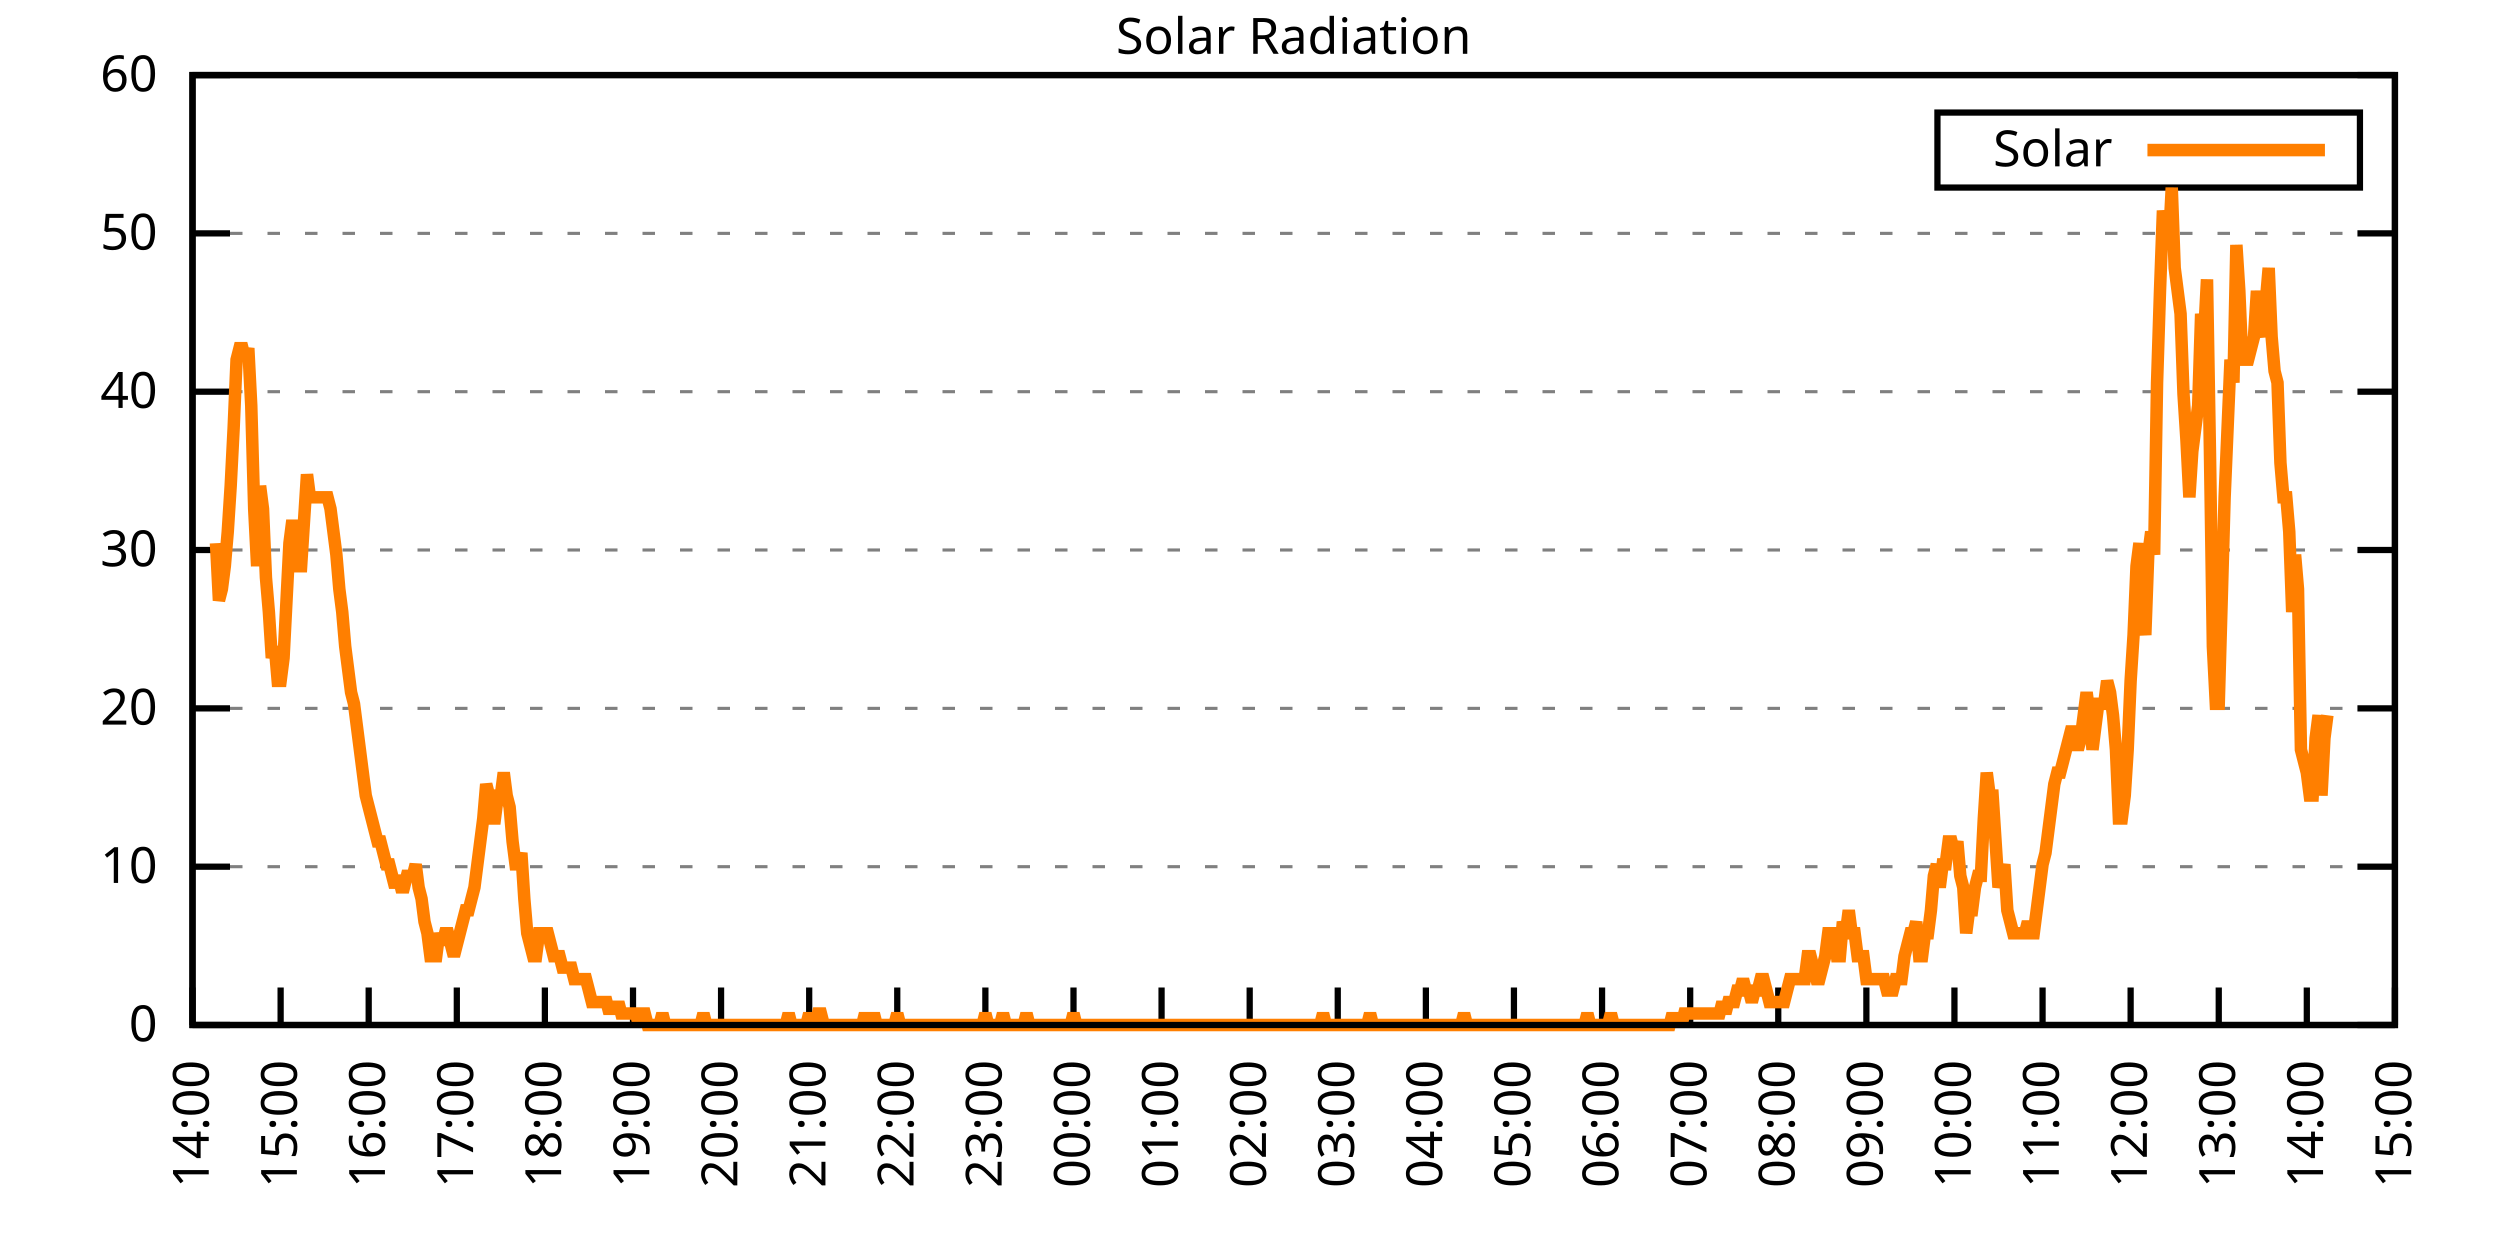
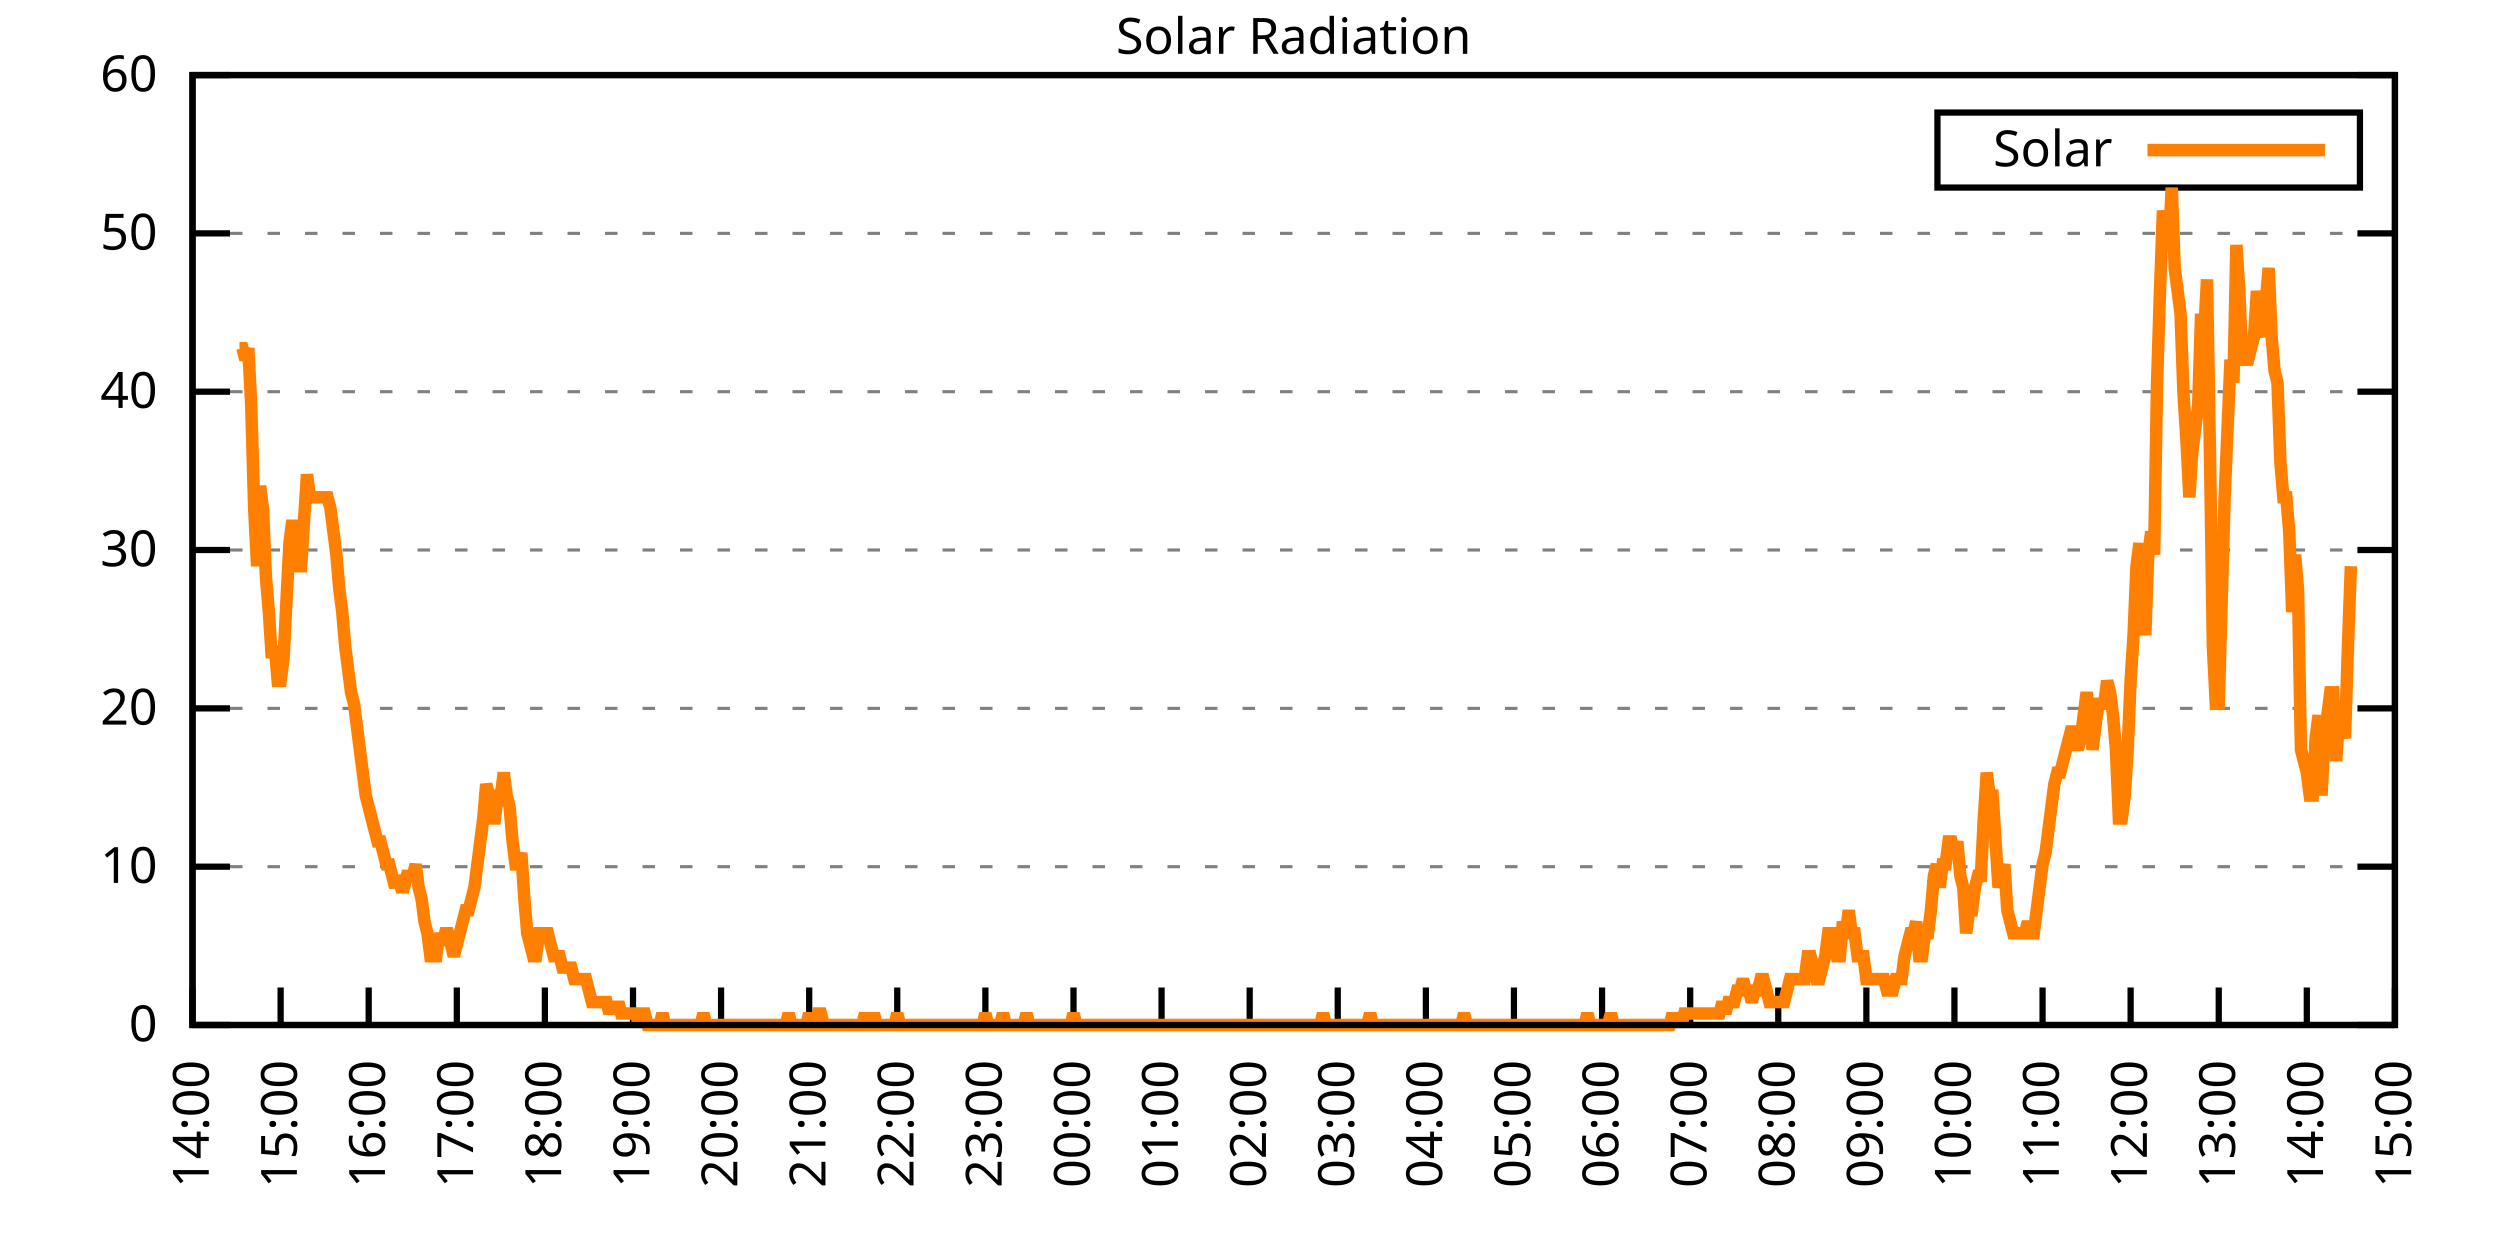
<svg xmlns="http://www.w3.org/2000/svg" xmlns:xlink="http://www.w3.org/1999/xlink" width="400" height="200" viewBox="0 0 400 200">
  <g id="gnuplot_canvas">
    <rect x="0" y="0" width="400" height="200" fill="none" />
    <defs>
      <circle id="gpDot" r="0.5" stroke-width="0.5" stroke="currentColor" />
      <path id="gpPt0" stroke-width="0.333" stroke="currentColor" d="M-1,0 h2 M0,-1 v2" />
      <path id="gpPt1" stroke-width="0.333" stroke="currentColor" d="M-1,-1 L1,1 M1,-1 L-1,1" />
      <path id="gpPt2" stroke-width="0.333" stroke="currentColor" d="M-1,0 L1,0 M0,-1 L0,1 M-1,-1 L1,1 M-1,1 L1,-1" />
      <rect id="gpPt3" stroke-width="0.333" stroke="currentColor" x="-1" y="-1" width="2" height="2" />
      <rect id="gpPt4" stroke-width="0.333" stroke="currentColor" fill="currentColor" x="-1" y="-1" width="2" height="2" />
      <circle id="gpPt5" stroke-width="0.333" stroke="currentColor" cx="0" cy="0" r="1" />
      <use xlink:href="#gpPt5" id="gpPt6" fill="currentColor" stroke="none" />
      <path id="gpPt7" stroke-width="0.333" stroke="currentColor" d="M0,-1.33 L-1.33,0.67 L1.33,0.67 z" />
      <use xlink:href="#gpPt7" id="gpPt8" fill="currentColor" stroke="none" />
      <use xlink:href="#gpPt7" id="gpPt9" stroke="currentColor" transform="rotate(180)" />
      <use xlink:href="#gpPt9" id="gpPt10" fill="currentColor" stroke="none" />
      <use xlink:href="#gpPt3" id="gpPt11" stroke="currentColor" transform="rotate(45)" />
      <use xlink:href="#gpPt11" id="gpPt12" fill="currentColor" stroke="none" />
      <path id="gpPt13" stroke-width="0.333" stroke="currentColor" d="M0,1.330 L1.265,0.411 L0.782,-1.067 L-0.782,-1.076 L-1.265,0.411 z" />
      <use xlink:href="#gpPt13" id="gpPt14" fill="currentColor" stroke="none" />
      <filter id="textbox" filterUnits="objectBoundingBox" x="0" y="0" height="1" width="1">
        <feFlood flood-color="white" flood-opacity="1" result="bgnd" />
        <feComposite in="SourceGraphic" in2="bgnd" operator="atop" />
      </filter>
      <filter id="greybox" filterUnits="objectBoundingBox" x="0" y="0" height="1" width="1">
        <feFlood flood-color="lightgrey" flood-opacity="1" result="grey" />
        <feComposite in="SourceGraphic" in2="grey" operator="atop" />
      </filter>
    </defs>
    <g fill="none" color="white" stroke="currentColor" stroke-width="1.00" stroke-linecap="butt" stroke-linejoin="miter">
</g>
    <g fill="none" color="black" stroke="currentColor" stroke-width="1.00" stroke-linecap="butt" stroke-linejoin="miter">
      <g stroke="none" shape-rendering="crispEdges">
        <polygon fill="rgb(255, 255, 255)" points="30.80,164.00 383.18,164.00 383.18,12.02 30.80,12.02 " />
      </g>
    </g>
    <g fill="none" color="black" stroke="currentColor" stroke-width="1.00" stroke-linecap="butt" stroke-linejoin="miter">
</g>
    <g fill="none" color="black" stroke="black" stroke-width="0.50" stroke-linecap="butt" stroke-linejoin="miter">
</g>
    <g fill="none" color="gray" stroke="currentColor" stroke-width="0.50" stroke-linecap="butt" stroke-linejoin="miter">
      <path stroke="gray" stroke-dasharray="2,4" class="gridline" d="M30.80,164.00 L383.19,164.00  " />
    </g>
    <g fill="none" color="gray" stroke="gray" stroke-width="1.00" stroke-linecap="butt" stroke-linejoin="miter">
</g>
    <g fill="none" color="black" stroke="currentColor" stroke-width="1.00" stroke-linecap="butt" stroke-linejoin="miter">
      <path stroke="black" d="M30.80,164.00 L36.80,164.00 M383.19,164.00 L377.19,164.00  " />
      <g transform="translate(25.20,166.60)" stroke="none" fill="black" font-family="Sans" font-size="8.00" text-anchor="end">
        <text>
          <tspan font-family="Sans"> 0</tspan>
        </text>
      </g>
    </g>
    <g fill="none" color="black" stroke="currentColor" stroke-width="1.00" stroke-linecap="butt" stroke-linejoin="miter">
</g>
    <g fill="none" color="black" stroke="black" stroke-width="0.50" stroke-linecap="butt" stroke-linejoin="miter">
</g>
    <g fill="none" color="gray" stroke="currentColor" stroke-width="0.50" stroke-linecap="butt" stroke-linejoin="miter">
      <path stroke="gray" stroke-dasharray="2,4" class="gridline" d="M30.80,138.67 L383.19,138.67  " />
    </g>
    <g fill="none" color="gray" stroke="gray" stroke-width="1.00" stroke-linecap="butt" stroke-linejoin="miter">
</g>
    <g fill="none" color="black" stroke="currentColor" stroke-width="1.00" stroke-linecap="butt" stroke-linejoin="miter">
      <path stroke="black" d="M30.80,138.67 L36.80,138.67 M383.19,138.67 L377.19,138.67  " />
      <g transform="translate(25.20,141.27)" stroke="none" fill="black" font-family="Sans" font-size="8.00" text-anchor="end">
        <text>
          <tspan font-family="Sans"> 10</tspan>
        </text>
      </g>
    </g>
    <g fill="none" color="black" stroke="currentColor" stroke-width="1.00" stroke-linecap="butt" stroke-linejoin="miter">
</g>
    <g fill="none" color="black" stroke="black" stroke-width="0.50" stroke-linecap="butt" stroke-linejoin="miter">
</g>
    <g fill="none" color="gray" stroke="currentColor" stroke-width="0.50" stroke-linecap="butt" stroke-linejoin="miter">
      <path stroke="gray" stroke-dasharray="2,4" class="gridline" d="M30.80,113.34 L383.19,113.34  " />
    </g>
    <g fill="none" color="gray" stroke="gray" stroke-width="1.00" stroke-linecap="butt" stroke-linejoin="miter">
</g>
    <g fill="none" color="black" stroke="currentColor" stroke-width="1.00" stroke-linecap="butt" stroke-linejoin="miter">
      <path stroke="black" d="M30.80,113.34 L36.80,113.34 M383.19,113.34 L377.19,113.34  " />
      <g transform="translate(25.20,115.94)" stroke="none" fill="black" font-family="Sans" font-size="8.00" text-anchor="end">
        <text>
          <tspan font-family="Sans"> 20</tspan>
        </text>
      </g>
    </g>
    <g fill="none" color="black" stroke="currentColor" stroke-width="1.00" stroke-linecap="butt" stroke-linejoin="miter">
</g>
    <g fill="none" color="black" stroke="black" stroke-width="0.50" stroke-linecap="butt" stroke-linejoin="miter">
</g>
    <g fill="none" color="gray" stroke="currentColor" stroke-width="0.50" stroke-linecap="butt" stroke-linejoin="miter">
      <path stroke="gray" stroke-dasharray="2,4" class="gridline" d="M30.80,88.00 L383.19,88.00  " />
    </g>
    <g fill="none" color="gray" stroke="gray" stroke-width="1.00" stroke-linecap="butt" stroke-linejoin="miter">
</g>
    <g fill="none" color="black" stroke="currentColor" stroke-width="1.00" stroke-linecap="butt" stroke-linejoin="miter">
      <path stroke="black" d="M30.80,88.00 L36.80,88.00 M383.19,88.00 L377.19,88.00  " />
      <g transform="translate(25.20,90.60)" stroke="none" fill="black" font-family="Sans" font-size="8.00" text-anchor="end">
        <text>
          <tspan font-family="Sans"> 30</tspan>
        </text>
      </g>
    </g>
    <g fill="none" color="black" stroke="currentColor" stroke-width="1.00" stroke-linecap="butt" stroke-linejoin="miter">
</g>
    <g fill="none" color="black" stroke="black" stroke-width="0.50" stroke-linecap="butt" stroke-linejoin="miter">
</g>
    <g fill="none" color="gray" stroke="currentColor" stroke-width="0.50" stroke-linecap="butt" stroke-linejoin="miter">
      <path stroke="gray" stroke-dasharray="2,4" class="gridline" d="M30.80,62.67 L383.19,62.67  " />
    </g>
    <g fill="none" color="gray" stroke="gray" stroke-width="1.00" stroke-linecap="butt" stroke-linejoin="miter">
</g>
    <g fill="none" color="black" stroke="currentColor" stroke-width="1.00" stroke-linecap="butt" stroke-linejoin="miter">
      <path stroke="black" d="M30.80,62.67 L36.80,62.67 M383.19,62.67 L377.19,62.67  " />
      <g transform="translate(25.20,65.27)" stroke="none" fill="black" font-family="Sans" font-size="8.00" text-anchor="end">
        <text>
          <tspan font-family="Sans"> 40</tspan>
        </text>
      </g>
    </g>
    <g fill="none" color="black" stroke="currentColor" stroke-width="1.00" stroke-linecap="butt" stroke-linejoin="miter">
</g>
    <g fill="none" color="black" stroke="black" stroke-width="0.50" stroke-linecap="butt" stroke-linejoin="miter">
</g>
    <g fill="none" color="gray" stroke="currentColor" stroke-width="0.50" stroke-linecap="butt" stroke-linejoin="miter">
      <path stroke="gray" stroke-dasharray="2,4" class="gridline" d="M30.80,37.34 L383.19,37.34  " />
    </g>
    <g fill="none" color="gray" stroke="gray" stroke-width="1.00" stroke-linecap="butt" stroke-linejoin="miter">
</g>
    <g fill="none" color="black" stroke="currentColor" stroke-width="1.00" stroke-linecap="butt" stroke-linejoin="miter">
      <path stroke="black" d="M30.80,37.34 L36.80,37.34 M383.19,37.34 L377.19,37.34  " />
      <g transform="translate(25.20,39.94)" stroke="none" fill="black" font-family="Sans" font-size="8.00" text-anchor="end">
        <text>
          <tspan font-family="Sans"> 50</tspan>
        </text>
      </g>
    </g>
    <g fill="none" color="black" stroke="currentColor" stroke-width="1.00" stroke-linecap="butt" stroke-linejoin="miter">
</g>
    <g fill="none" color="black" stroke="black" stroke-width="0.50" stroke-linecap="butt" stroke-linejoin="miter">
</g>
    <g fill="none" color="gray" stroke="currentColor" stroke-width="0.50" stroke-linecap="butt" stroke-linejoin="miter">
      <path stroke="gray" stroke-dasharray="2,4" class="gridline" d="M30.80,12.01 L383.19,12.01  " />
    </g>
    <g fill="none" color="gray" stroke="gray" stroke-width="1.00" stroke-linecap="butt" stroke-linejoin="miter">
</g>
    <g fill="none" color="black" stroke="currentColor" stroke-width="1.00" stroke-linecap="butt" stroke-linejoin="miter">
      <path stroke="black" d="M30.80,12.01 L36.80,12.01 M383.19,12.01 L377.19,12.01  " />
      <g transform="translate(25.20,14.61)" stroke="none" fill="black" font-family="Sans" font-size="8.00" text-anchor="end">
        <text>
          <tspan font-family="Sans"> 60</tspan>
        </text>
      </g>
    </g>
    <g fill="none" color="black" stroke="currentColor" stroke-width="1.00" stroke-linecap="butt" stroke-linejoin="miter">
      <path stroke="black" d="M30.80,164.00 L30.80,158.00  " />
      <g transform="translate(33.40,169.60) rotate(270.00)" stroke="none" fill="black" font-family="Sans" font-size="8.00" text-anchor="end">
        <text>
          <tspan font-family="Sans">14:00</tspan>
        </text>
      </g>
    </g>
    <g fill="none" color="black" stroke="currentColor" stroke-width="1.00" stroke-linecap="butt" stroke-linejoin="miter">
      <path stroke="black" d="M44.90,164.00 L44.90,158.00  " />
      <g transform="translate(47.50,169.60) rotate(270.00)" stroke="none" fill="black" font-family="Sans" font-size="8.00" text-anchor="end">
        <text>
          <tspan font-family="Sans">15:00</tspan>
        </text>
      </g>
    </g>
    <g fill="none" color="black" stroke="currentColor" stroke-width="1.00" stroke-linecap="butt" stroke-linejoin="miter">
      <path stroke="black" d="M58.99,164.00 L58.99,158.00  " />
      <g transform="translate(61.59,169.60) rotate(270.00)" stroke="none" fill="black" font-family="Sans" font-size="8.00" text-anchor="end">
        <text>
          <tspan font-family="Sans">16:00</tspan>
        </text>
      </g>
    </g>
    <g fill="none" color="black" stroke="currentColor" stroke-width="1.00" stroke-linecap="butt" stroke-linejoin="miter">
      <path stroke="black" d="M73.09,164.00 L73.09,158.00  " />
      <g transform="translate(75.69,169.60) rotate(270.00)" stroke="none" fill="black" font-family="Sans" font-size="8.00" text-anchor="end">
        <text>
          <tspan font-family="Sans">17:00</tspan>
        </text>
      </g>
    </g>
    <g fill="none" color="black" stroke="currentColor" stroke-width="1.00" stroke-linecap="butt" stroke-linejoin="miter">
      <path stroke="black" d="M87.18,164.00 L87.18,158.00  " />
      <g transform="translate(89.78,169.60) rotate(270.00)" stroke="none" fill="black" font-family="Sans" font-size="8.00" text-anchor="end">
        <text>
          <tspan font-family="Sans">18:00</tspan>
        </text>
      </g>
    </g>
    <g fill="none" color="black" stroke="currentColor" stroke-width="1.00" stroke-linecap="butt" stroke-linejoin="miter">
      <path stroke="black" d="M101.28,164.00 L101.28,158.00  " />
      <g transform="translate(103.88,169.60) rotate(270.00)" stroke="none" fill="black" font-family="Sans" font-size="8.00" text-anchor="end">
        <text>
          <tspan font-family="Sans">19:00</tspan>
        </text>
      </g>
    </g>
    <g fill="none" color="black" stroke="currentColor" stroke-width="1.00" stroke-linecap="butt" stroke-linejoin="miter">
      <path stroke="black" d="M115.37,164.00 L115.37,158.00  " />
      <g transform="translate(117.97,169.60) rotate(270.00)" stroke="none" fill="black" font-family="Sans" font-size="8.00" text-anchor="end">
        <text>
          <tspan font-family="Sans">20:00</tspan>
        </text>
      </g>
    </g>
    <g fill="none" color="black" stroke="currentColor" stroke-width="1.00" stroke-linecap="butt" stroke-linejoin="miter">
      <path stroke="black" d="M129.47,164.00 L129.47,158.00  " />
      <g transform="translate(132.07,169.60) rotate(270.00)" stroke="none" fill="black" font-family="Sans" font-size="8.00" text-anchor="end">
        <text>
          <tspan font-family="Sans">21:00</tspan>
        </text>
      </g>
    </g>
    <g fill="none" color="black" stroke="currentColor" stroke-width="1.00" stroke-linecap="butt" stroke-linejoin="miter">
      <path stroke="black" d="M143.56,164.00 L143.56,158.00  " />
      <g transform="translate(146.16,169.60) rotate(270.00)" stroke="none" fill="black" font-family="Sans" font-size="8.00" text-anchor="end">
        <text>
          <tspan font-family="Sans">22:00</tspan>
        </text>
      </g>
    </g>
    <g fill="none" color="black" stroke="currentColor" stroke-width="1.00" stroke-linecap="butt" stroke-linejoin="miter">
      <path stroke="black" d="M157.66,164.00 L157.66,158.00  " />
      <g transform="translate(160.26,169.60) rotate(270.00)" stroke="none" fill="black" font-family="Sans" font-size="8.00" text-anchor="end">
        <text>
          <tspan font-family="Sans">23:00</tspan>
        </text>
      </g>
    </g>
    <g fill="none" color="black" stroke="currentColor" stroke-width="1.00" stroke-linecap="butt" stroke-linejoin="miter">
      <path stroke="black" d="M171.76,164.00 L171.76,158.00  " />
      <g transform="translate(174.36,169.60) rotate(270.00)" stroke="none" fill="black" font-family="Sans" font-size="8.00" text-anchor="end">
        <text>
          <tspan font-family="Sans">00:00</tspan>
        </text>
      </g>
    </g>
    <g fill="none" color="black" stroke="currentColor" stroke-width="1.00" stroke-linecap="butt" stroke-linejoin="miter">
      <path stroke="black" d="M185.85,164.00 L185.85,158.00  " />
      <g transform="translate(188.45,169.60) rotate(270.00)" stroke="none" fill="black" font-family="Sans" font-size="8.00" text-anchor="end">
        <text>
          <tspan font-family="Sans">01:00</tspan>
        </text>
      </g>
    </g>
    <g fill="none" color="black" stroke="currentColor" stroke-width="1.00" stroke-linecap="butt" stroke-linejoin="miter">
      <path stroke="black" d="M199.95,164.00 L199.95,158.00  " />
      <g transform="translate(202.55,169.60) rotate(270.00)" stroke="none" fill="black" font-family="Sans" font-size="8.00" text-anchor="end">
        <text>
          <tspan font-family="Sans">02:00</tspan>
        </text>
      </g>
    </g>
    <g fill="none" color="black" stroke="currentColor" stroke-width="1.00" stroke-linecap="butt" stroke-linejoin="miter">
      <path stroke="black" d="M214.04,164.00 L214.04,158.00  " />
      <g transform="translate(216.64,169.60) rotate(270.00)" stroke="none" fill="black" font-family="Sans" font-size="8.00" text-anchor="end">
        <text>
          <tspan font-family="Sans">03:00</tspan>
        </text>
      </g>
    </g>
    <g fill="none" color="black" stroke="currentColor" stroke-width="1.00" stroke-linecap="butt" stroke-linejoin="miter">
      <path stroke="black" d="M228.14,164.00 L228.14,158.00  " />
      <g transform="translate(230.74,169.60) rotate(270.00)" stroke="none" fill="black" font-family="Sans" font-size="8.00" text-anchor="end">
        <text>
          <tspan font-family="Sans">04:00</tspan>
        </text>
      </g>
    </g>
    <g fill="none" color="black" stroke="currentColor" stroke-width="1.00" stroke-linecap="butt" stroke-linejoin="miter">
      <path stroke="black" d="M242.23,164.00 L242.23,158.00  " />
      <g transform="translate(244.83,169.60) rotate(270.00)" stroke="none" fill="black" font-family="Sans" font-size="8.00" text-anchor="end">
        <text>
          <tspan font-family="Sans">05:00</tspan>
        </text>
      </g>
    </g>
    <g fill="none" color="black" stroke="currentColor" stroke-width="1.00" stroke-linecap="butt" stroke-linejoin="miter">
      <path stroke="black" d="M256.33,164.00 L256.33,158.00  " />
      <g transform="translate(258.93,169.60) rotate(270.00)" stroke="none" fill="black" font-family="Sans" font-size="8.00" text-anchor="end">
        <text>
          <tspan font-family="Sans">06:00</tspan>
        </text>
      </g>
    </g>
    <g fill="none" color="black" stroke="currentColor" stroke-width="1.00" stroke-linecap="butt" stroke-linejoin="miter">
      <path stroke="black" d="M270.43,164.00 L270.43,158.00  " />
      <g transform="translate(273.03,169.60) rotate(270.00)" stroke="none" fill="black" font-family="Sans" font-size="8.00" text-anchor="end">
        <text>
          <tspan font-family="Sans">07:00</tspan>
        </text>
      </g>
    </g>
    <g fill="none" color="black" stroke="currentColor" stroke-width="1.00" stroke-linecap="butt" stroke-linejoin="miter">
      <path stroke="black" d="M284.52,164.00 L284.52,158.00  " />
      <g transform="translate(287.12,169.60) rotate(270.00)" stroke="none" fill="black" font-family="Sans" font-size="8.00" text-anchor="end">
        <text>
          <tspan font-family="Sans">08:00</tspan>
        </text>
      </g>
    </g>
    <g fill="none" color="black" stroke="currentColor" stroke-width="1.00" stroke-linecap="butt" stroke-linejoin="miter">
      <path stroke="black" d="M298.62,164.00 L298.62,158.00  " />
      <g transform="translate(301.22,169.60) rotate(270.00)" stroke="none" fill="black" font-family="Sans" font-size="8.00" text-anchor="end">
        <text>
          <tspan font-family="Sans">09:00</tspan>
        </text>
      </g>
    </g>
    <g fill="none" color="black" stroke="currentColor" stroke-width="1.00" stroke-linecap="butt" stroke-linejoin="miter">
      <path stroke="black" d="M312.71,164.00 L312.71,158.00  " />
      <g transform="translate(315.31,169.60) rotate(270.00)" stroke="none" fill="black" font-family="Sans" font-size="8.00" text-anchor="end">
        <text>
          <tspan font-family="Sans">10:00</tspan>
        </text>
      </g>
    </g>
    <g fill="none" color="black" stroke="currentColor" stroke-width="1.00" stroke-linecap="butt" stroke-linejoin="miter">
      <path stroke="black" d="M326.81,164.00 L326.81,158.00  " />
      <g transform="translate(329.41,169.60) rotate(270.00)" stroke="none" fill="black" font-family="Sans" font-size="8.00" text-anchor="end">
        <text>
          <tspan font-family="Sans">11:00</tspan>
        </text>
      </g>
    </g>
    <g fill="none" color="black" stroke="currentColor" stroke-width="1.00" stroke-linecap="butt" stroke-linejoin="miter">
      <path stroke="black" d="M340.90,164.00 L340.90,158.00  " />
      <g transform="translate(343.50,169.60) rotate(270.00)" stroke="none" fill="black" font-family="Sans" font-size="8.00" text-anchor="end">
        <text>
          <tspan font-family="Sans">12:00</tspan>
        </text>
      </g>
    </g>
    <g fill="none" color="black" stroke="currentColor" stroke-width="1.00" stroke-linecap="butt" stroke-linejoin="miter">
      <path stroke="black" d="M355.00,164.00 L355.00,158.00  " />
      <g transform="translate(357.60,169.60) rotate(270.00)" stroke="none" fill="black" font-family="Sans" font-size="8.00" text-anchor="end">
        <text>
          <tspan font-family="Sans">13:00</tspan>
        </text>
      </g>
    </g>
    <g fill="none" color="black" stroke="currentColor" stroke-width="1.00" stroke-linecap="butt" stroke-linejoin="miter">
      <path stroke="black" d="M369.09,164.00 L369.09,158.00  " />
      <g transform="translate(371.69,169.60) rotate(270.00)" stroke="none" fill="black" font-family="Sans" font-size="8.00" text-anchor="end">
        <text>
          <tspan font-family="Sans">14:00</tspan>
        </text>
      </g>
    </g>
    <g fill="none" color="black" stroke="currentColor" stroke-width="1.00" stroke-linecap="butt" stroke-linejoin="miter">
      <path stroke="black" d="M383.19,164.00 L383.19,158.00  " />
      <g transform="translate(385.79,169.60) rotate(270.00)" stroke="none" fill="black" font-family="Sans" font-size="8.00" text-anchor="end">
        <text>
          <tspan font-family="Sans">15:00</tspan>
        </text>
      </g>
    </g>
    <g fill="none" color="black" stroke="currentColor" stroke-width="1.00" stroke-linecap="butt" stroke-linejoin="miter">
</g>
    <g fill="none" color="black" stroke="currentColor" stroke-width="1.00" stroke-linecap="butt" stroke-linejoin="miter">
      <path stroke="black" d="M30.80,12.01 L30.80,164.00 L383.19,164.00 L383.19,12.01 L30.80,12.01 Z  " />
    </g>
    <g fill="none" color="black" stroke="currentColor" stroke-width="1.00" stroke-linecap="butt" stroke-linejoin="miter">
</g>
    <g fill="none" color="black" stroke="currentColor" stroke-width="1.00" stroke-linecap="butt" stroke-linejoin="miter">
      <path stroke="black" d="M309.99,30.01 L309.99,18.01 L377.59,18.01 L377.59,30.01 L309.99,30.01 Z  " />
    </g>
    <g id="Solar_Radiation_plot_1">
      <g fill="none" color="white" stroke="black" stroke-width="2.00" stroke-linecap="butt" stroke-linejoin="miter">
</g>
      <g fill="none" color="black" stroke="currentColor" stroke-width="2.00" stroke-linecap="butt" stroke-linejoin="miter">
        <g transform="translate(337.99,26.61)" stroke="none" fill="black" font-family="Sans" font-size="8.00" text-anchor="end">
          <text>
            <tspan font-family="Sans">Solar</tspan>
          </text>
        </g>
      </g>
      <g fill="none" color="black" stroke="currentColor" stroke-width="2.00" stroke-linecap="butt" stroke-linejoin="miter">
-         <path stroke="rgb(255, 127,   0)" d="M343.59,24.01 L371.99,24.01 M34.56,86.91 L35.03,96.09 L35.50,94.26 L35.97,90.59 L36.44,85.08 L36.91,77.74   L37.38,68.56 L37.85,57.55 L38.32,55.71 L38.79,55.71 L39.26,57.55 L39.73,55.71 L40.20,64.89 L40.67,81.41   L41.14,90.59 L41.61,77.74 L42.08,81.41 L42.55,92.42 L43.02,97.93 L43.49,105.27 L43.96,103.43 L44.43,108.94   L44.90,108.94 L45.37,105.27 L45.84,96.09 L46.31,86.91 L46.78,83.24 L47.24,86.91 L47.71,90.59 L48.18,90.59   L48.65,83.24 L49.12,75.90 L49.59,79.57 L50.06,79.57 L50.53,79.57 L51.00,79.57 L51.47,79.57 L51.94,79.57   L52.41,79.57 L52.88,81.41 L53.35,85.08 L53.82,88.75 L54.29,94.26 L54.76,97.93 L55.23,103.43 L55.70,107.10   L56.17,110.77 L56.64,112.61 L57.11,116.28 L57.58,119.95 L58.05,123.62 L58.52,127.29 L58.99,129.13 L59.46,130.96   L59.93,132.80 L60.40,134.63 L60.87,134.63 L61.34,136.47 L61.81,138.30 L62.28,138.30 L62.75,140.14 L63.22,141.98   L63.69,140.14 L64.16,141.98 L64.63,141.98 L65.10,140.14 L65.57,140.14 L66.04,140.14 L66.51,138.30 L66.98,141.98   L67.45,143.81 L67.92,147.48 L68.39,149.32 L68.86,152.99 L69.33,152.99 L69.80,152.99 L70.27,149.32 L70.74,151.15   L71.21,149.32 L71.68,149.32 L72.15,151.15 L72.62,152.99 L73.09,151.15 L73.56,149.32 L74.03,147.48 L74.50,145.65   L74.97,145.65 L75.44,143.81 L75.91,141.98 L76.38,138.30 L76.85,134.63 L77.32,130.96 L77.79,125.46 L78.26,127.29   L78.73,130.96 L79.19,130.96 L79.66,127.29 L80.13,127.29 L80.60,123.62 L81.07,127.29 L81.54,129.13 L82.01,134.63   L82.48,138.30 L82.95,138.30 L83.42,136.47 L83.89,143.81 L84.36,149.32 L84.83,151.15 L85.30,152.99 L85.77,152.99   L86.24,149.32 L86.71,149.32 L87.18,149.32 L87.65,149.32 L88.12,151.15 L88.59,152.99 L89.06,152.99 L89.53,152.99   L90.00,154.82 L90.47,154.82 L90.94,154.82 L91.41,154.82 L91.88,156.66 L92.35,156.66 L92.82,156.66 L93.29,156.66   L93.76,156.66 L94.23,158.49 L94.70,160.33 L95.17,160.33 L95.64,160.33 L96.11,160.33 L96.58,160.33 L97.05,160.33   L97.52,162.16 L97.99,160.33 L98.46,162.16 L98.93,160.33 L99.40,162.16 L99.87,162.16 L100.34,162.16 L100.81,162.16   L101.28,162.16 L101.75,162.16 L102.22,164.00 L102.69,162.16 L103.16,162.16 L103.63,164.00 L104.10,164.00 L104.57,164.00   L105.04,164.00 L105.51,164.00 L105.98,162.16 L106.45,164.00 L106.92,164.00 L107.39,164.00 L107.86,164.00 L108.33,164.00   L108.80,164.00 L109.27,164.00 L109.74,164.00 L110.21,164.00 L110.68,164.00 L111.14,164.00 L111.61,164.00 L112.08,164.00   L112.55,162.16 L113.02,164.00 L113.49,164.00 L113.96,164.00 L114.43,164.00 L114.90,164.00 L115.37,164.00 L115.84,164.00   L116.31,164.00 L116.78,164.00 L117.25,164.00 L117.72,164.00 L118.19,164.00 L118.66,164.00 L119.13,164.00 L119.60,164.00   L120.07,164.00 L120.54,164.00 L121.01,164.00 L121.48,164.00 L121.95,164.00 L122.42,164.00 L122.89,164.00 L123.36,164.00   L123.83,164.00 L124.30,164.00 L124.77,164.00 L125.24,164.00 L125.71,164.00 L126.18,162.16 L126.65,164.00 L127.12,164.00   L127.59,164.00 L128.06,164.00 L128.53,164.00 L129.00,164.00 L129.47,162.16 L129.94,164.00 L130.41,164.00 L130.88,162.16   L131.35,162.16 L131.82,164.00 L132.29,164.00 L132.76,164.00 L133.23,164.00 L133.70,164.00 L134.17,164.00 L134.64,164.00   L135.11,164.00 L135.58,164.00 L136.05,164.00 L136.52,164.00 L136.99,164.00 L137.46,164.00 L137.93,164.00 L138.40,162.16   L138.87,164.00 L139.34,164.00 L139.81,162.16 L140.28,164.00 L140.75,164.00 L141.22,164.00 L141.69,164.00 L142.16,164.00   L142.63,164.00 L143.09,164.00 L143.56,162.16 L144.03,164.00 L144.50,164.00 L144.97,164.00 L145.44,164.00 L145.91,164.00   L146.38,164.00 L146.85,164.00 L147.32,164.00 L147.79,164.00 L148.26,164.00 L148.73,164.00 L149.20,164.00 L149.67,164.00   L150.14,164.00 L150.61,164.00 L151.08,164.00 L151.55,164.00 L152.02,164.00 L152.49,164.00 L152.96,164.00 L153.43,164.00   L153.90,164.00 L154.37,164.00 L154.84,164.00 L155.31,164.00 L155.78,164.00 L156.25,164.00 L156.72,164.00 L157.19,164.00   L157.66,162.16 L158.13,164.00 L158.60,164.00 L159.07,164.00 L159.54,164.00 L160.01,164.00 L160.48,162.16 L160.95,164.00   L161.42,164.00 L161.89,164.00 L162.36,164.00 L162.83,164.00 L163.30,164.00 L163.77,164.00 L164.24,162.16 L164.71,164.00   L165.18,164.00 L165.65,164.00 L166.12,164.00 L166.59,164.00 L167.06,164.00 L167.53,164.00 L168.00,164.00 L168.47,164.00   L168.94,164.00 L169.41,164.00 L169.88,164.00 L170.35,164.00 L170.82,164.00 L171.29,164.00 L171.76,162.16 L172.23,164.00   L172.70,164.00 L173.17,164.00 L173.64,164.00 L174.11,164.00 L174.58,164.00 L175.04,164.00 L175.51,164.00 L175.98,164.00   L176.45,164.00 L176.92,164.00 L177.39,164.00 L177.86,164.00 L178.33,164.00 L178.80,164.00 L179.27,164.00 L179.74,164.00   L180.21,164.00 L180.68,164.00 L181.15,164.00 L181.62,164.00 L182.09,164.00 L182.56,164.00 L183.03,164.00 L183.50,164.00   L183.97,164.00 L184.44,164.00 L184.91,164.00 L185.38,164.00 L185.85,164.00 L186.32,164.00 L186.79,164.00 L187.26,164.00   L187.73,164.00 L188.20,164.00 L188.67,164.00 L189.14,164.00 L189.61,164.00 L190.08,164.00 L190.55,164.00 L191.02,164.00   L191.49,164.00 L191.96,164.00 L192.43,164.00 L192.90,164.00 L193.37,164.00 L193.84,164.00 L194.31,164.00 L194.78,164.00   L195.25,164.00 L195.72,164.00 L196.19,164.00 L196.66,164.00 L197.13,164.00 L197.60,164.00 L198.07,164.00 L198.54,164.00   L199.01,164.00 L199.48,164.00 L199.95,164.00 L200.42,164.00 L200.89,164.00 L201.36,164.00 L201.83,164.00 L202.30,164.00   L202.77,164.00 L203.24,164.00 L203.71,164.00 L204.18,164.00 L204.65,164.00 L205.12,164.00 L205.59,164.00 L206.06,164.00   L206.53,164.00 L207.00,164.00 L207.46,164.00 L207.93,164.00 L208.40,164.00 L208.87,164.00 L209.34,164.00 L209.81,164.00   L210.28,164.00 L210.75,164.00 L211.22,164.00 L211.69,162.16 L212.16,164.00 L212.63,164.00 L213.10,164.00 L213.57,164.00   L214.04,164.00 L214.51,164.00 L214.98,164.00 L215.45,164.00 L215.92,164.00 L216.39,164.00 L216.86,164.00 L217.33,164.00   L217.80,164.00 L218.27,164.00 L218.74,164.00 L219.21,162.16 L219.68,164.00 L220.15,164.00 L220.62,164.00 L221.09,164.00   L221.56,164.00 L222.03,164.00 L222.50,164.00 L222.97,164.00 L223.44,164.00 L223.91,164.00 L224.38,164.00 L224.85,164.00   L225.32,164.00 L225.79,164.00 L226.26,164.00 L226.73,164.00 L227.20,164.00 L227.67,164.00 L228.14,164.00 L228.61,164.00   L229.08,164.00 L229.55,164.00 L230.02,164.00 L230.49,164.00 L230.96,164.00 L231.43,164.00 L231.90,164.00 L232.37,164.00   L232.84,164.00 L233.31,164.00 L233.78,164.00 L234.25,162.16 L234.72,164.00 L235.19,164.00 L235.66,164.00 L236.13,164.00   L236.60,164.00 L237.07,164.00 L237.54,164.00 L238.01,164.00 L238.48,164.00 L238.95,164.00 L239.41,164.00 L239.88,164.00   L240.35,164.00 L240.82,164.00 L241.29,164.00 L241.76,164.00 L242.23,164.00 L242.70,164.00 L243.17,164.00 L243.64,164.00   L244.11,164.00 L244.58,164.00 L245.05,164.00 L245.52,164.00 L245.99,164.00 L246.46,164.00 L246.93,164.00 L247.40,164.00   L247.87,164.00 L248.34,164.00 L248.81,164.00 L249.28,164.00 L249.75,164.00 L250.22,164.00 L250.69,164.00 L251.16,164.00   L251.63,164.00 L252.10,164.00 L252.57,164.00 L253.04,164.00 L253.51,164.00 L253.98,162.16 L254.45,164.00 L254.92,164.00   L255.39,164.00 L255.86,164.00 L256.33,164.00 L256.80,164.00 L257.27,164.00 L257.74,162.16 L258.21,164.00 L258.68,164.00   L259.15,164.00 L259.62,164.00 L260.09,164.00 L260.56,164.00 L261.03,164.00 L261.50,164.00 L261.97,164.00 L262.44,164.00   L262.91,164.00 L263.38,164.00 L263.85,164.00 L264.32,164.00 L264.79,164.00 L265.26,164.00 L265.73,164.00 L266.20,164.00   L266.67,164.00 L267.14,164.00 L267.61,162.16 L268.08,164.00 L268.55,162.16 L269.02,164.00 L269.49,162.16 L269.96,162.16   L270.43,162.16 L270.90,162.16 L271.36,162.16 L271.83,162.16 L272.30,162.16 L272.77,162.16 L273.24,162.16 L273.71,162.16   L274.18,162.16 L274.65,162.16 L275.12,162.16 L275.59,160.33 L276.06,162.16 L276.53,160.33 L277.00,160.33 L277.47,160.33   L277.94,158.49 L278.41,158.49 L278.88,156.66 L279.35,158.49 L279.82,158.49 L280.29,160.33 L280.76,158.49 L281.23,158.49   L281.70,156.66 L282.17,156.66 L282.64,158.49 L283.11,160.33 L283.58,160.33 L284.05,160.33 L284.52,160.33 L284.99,160.33   L285.46,160.33 L285.93,158.49 L286.40,156.66 L286.87,156.66 L287.34,156.66 L287.81,156.66 L288.28,156.66 L288.75,156.66   L289.22,152.99 L289.69,152.99 L290.16,154.82 L290.63,156.66 L291.10,156.66 L291.57,154.82 L292.04,152.99 L292.51,149.32   L292.98,149.32 L293.45,149.32 L293.92,152.99 L294.39,152.99 L294.86,147.48 L295.33,149.32 L295.80,145.65 L296.27,149.32   L296.74,149.32 L297.21,152.99 L297.68,152.99 L298.15,152.99 L298.62,156.66 L299.09,156.66 L299.56,156.66 L300.03,156.66   L300.50,156.66 L300.97,156.66 L301.44,156.66 L301.91,158.49 L302.38,158.49 L302.85,158.49 L303.31,156.66 L303.78,156.66   L304.25,156.66 L304.72,152.99 L305.19,151.15 L305.66,149.32 L306.13,149.32 L306.60,147.48 L307.07,152.99 L307.54,152.99   L308.01,149.32 L308.48,149.32 L308.95,145.65 L309.42,140.14 L309.89,138.30 L310.36,141.98 L310.83,138.30 L311.30,138.30   L311.77,134.63 L312.24,134.63 L312.71,136.47 L313.18,134.63 L313.65,140.14 L314.12,141.98 L314.59,149.32 L315.06,145.65   L315.53,145.65 L316.00,141.98 L316.47,140.14 L316.94,140.14 L317.41,130.96 L317.88,123.62 L318.35,127.29 L318.82,127.29   L319.29,134.63 L319.76,141.98 L320.23,140.14 L320.70,138.30 L321.17,145.65 L321.64,147.48 L322.11,149.32 L322.58,149.32   L323.05,149.32 L323.52,149.32 L323.99,149.32 L324.46,147.48 L324.93,149.32 L325.40,149.32 L325.87,145.65 L326.34,141.98   L326.81,138.30 L327.28,136.47 L327.75,132.80 L328.22,129.13 L328.69,125.46 L329.16,123.62 L329.63,123.62 L330.10,121.79   L330.57,119.95 L331.04,118.12 L331.51,116.28 L331.98,118.12 L332.45,119.95 L332.92,118.12 L333.39,114.44 L333.86,110.77   L334.33,114.44 L334.80,119.95 L335.26,116.28 L335.73,112.61 L336.20,112.61 L336.67,112.61 L337.14,108.94 L337.61,110.77   L338.08,114.44 L338.55,119.95 L339.02,130.96 L339.49,130.96 L339.96,127.29 L340.43,119.95 L340.90,108.94 L341.37,101.60   L341.84,90.59 L342.31,86.91 L342.78,97.93 L343.25,101.60 L343.72,88.75 L344.19,85.08 L344.66,88.75 L345.13,61.22   L345.60,46.54 L346.07,33.69 L346.54,37.36 L347.01,39.19 L347.48,30.02 L347.95,42.87 L348.42,46.54 L348.89,50.21   L349.36,63.05 L349.83,70.40 L350.30,79.57 L350.77,72.23 L351.24,68.56 L351.71,64.89 L352.18,50.21 L352.65,53.88   L353.12,44.70 L353.59,72.23 L354.06,103.43 L354.53,112.61 L355.00,112.61 L355.47,96.09 L355.94,79.57 L356.41,68.56   L356.88,57.55 L357.35,61.22 L357.82,39.19 L358.29,46.54 L358.76,57.55 L359.23,57.55 L359.70,57.55 L360.17,55.71   L360.64,53.88 L361.11,46.54 L361.58,52.04 L362.05,53.88 L362.52,48.37 L362.99,42.87 L363.46,53.88 L363.93,59.38   L364.40,61.22 L364.87,74.07 L365.34,79.57 L365.81,79.57 L366.28,85.08 L366.75,97.93 L367.21,88.75 L367.68,94.26   L368.15,119.95 L368.62,121.79 L369.09,123.62 L369.56,127.29 L370.03,127.29 L370.50,118.12 L370.97,114.44 L371.44,127.29   L371.91,118.12 L372.38,114.44  " />
+         <path stroke="rgb(255, 127,   0)" d="M343.59,24.01 L371.99,24.01 M38.32,55.71 L38.79,55.71 L39.26,57.55 L39.73,55.71 L40.20,64.89 L40.67,81.41   L41.14,90.59 L41.61,77.74 L42.08,81.41 L42.55,92.42 L43.02,97.93 L43.49,105.27 L43.96,103.43 L44.43,108.94   L44.90,108.94 L45.37,105.27 L45.84,96.09 L46.31,86.91 L46.78,83.24 L47.24,86.91 L47.71,90.59 L48.18,90.59   L48.65,83.24 L49.12,75.90 L49.59,79.57 L50.06,79.57 L50.53,79.57 L51.00,79.57 L51.47,79.57 L51.94,79.57   L52.41,79.57 L52.88,81.41 L53.35,85.08 L53.82,88.75 L54.29,94.26 L54.76,97.93 L55.23,103.43 L55.70,107.10   L56.17,110.77 L56.64,112.61 L57.11,116.28 L57.58,119.95 L58.05,123.62 L58.52,127.29 L58.99,129.13 L59.46,130.96   L59.93,132.80 L60.40,134.63 L60.87,134.63 L61.34,136.47 L61.81,138.30 L62.28,138.30 L62.75,140.14 L63.22,141.98   L63.69,140.14 L64.16,141.98 L64.63,141.98 L65.10,140.14 L65.57,140.14 L66.04,140.14 L66.51,138.30 L66.98,141.98   L67.45,143.81 L67.92,147.48 L68.39,149.32 L68.86,152.99 L69.33,152.99 L69.80,152.99 L70.27,149.32 L70.74,151.15   L71.21,149.32 L71.68,149.32 L72.15,151.15 L72.62,152.99 L73.09,151.15 L73.56,149.32 L74.03,147.48 L74.50,145.65   L74.97,145.65 L75.44,143.81 L75.91,141.98 L76.38,138.30 L76.85,134.63 L77.32,130.96 L77.79,125.46 L78.26,127.29   L78.73,130.96 L79.19,130.96 L79.66,127.29 L80.13,127.29 L80.60,123.62 L81.07,127.29 L81.54,129.13 L82.01,134.63   L82.48,138.30 L82.95,138.30 L83.42,136.47 L83.89,143.81 L84.36,149.32 L84.83,151.15 L85.30,152.99 L85.77,152.99   L86.24,149.32 L86.71,149.32 L87.18,149.32 L87.65,149.32 L88.12,151.15 L88.59,152.99 L89.06,152.99 L89.53,152.99   L90.00,154.82 L90.47,154.82 L90.94,154.82 L91.41,154.82 L91.88,156.66 L92.35,156.66 L92.82,156.66 L93.29,156.66   L93.76,156.66 L94.23,158.49 L94.70,160.33 L95.17,160.33 L95.64,160.33 L96.11,160.33 L96.58,160.33 L97.05,160.33   L97.52,162.16 L97.99,160.33 L98.46,162.16 L98.93,160.33 L99.40,162.16 L99.87,162.16 L100.34,162.16 L100.81,162.16   L101.28,162.16 L101.75,162.16 L102.22,164.00 L102.69,162.16 L103.16,162.16 L103.63,164.00 L104.10,164.00 L104.57,164.00   L105.04,164.00 L105.51,164.00 L105.98,162.16 L106.45,164.00 L106.92,164.00 L107.39,164.00 L107.86,164.00 L108.33,164.00   L108.80,164.00 L109.27,164.00 L109.74,164.00 L110.21,164.00 L110.68,164.00 L111.14,164.00 L111.61,164.00 L112.08,164.00   L112.55,162.16 L113.02,164.00 L113.49,164.00 L113.96,164.00 L114.43,164.00 L114.90,164.00 L115.37,164.00 L115.84,164.00   L116.31,164.00 L116.78,164.00 L117.25,164.00 L117.72,164.00 L118.19,164.00 L118.66,164.00 L119.13,164.00 L119.60,164.00   L120.07,164.00 L120.54,164.00 L121.01,164.00 L121.48,164.00 L121.95,164.00 L122.42,164.00 L122.89,164.00 L123.36,164.00   L123.83,164.00 L124.30,164.00 L124.77,164.00 L125.24,164.00 L125.71,164.00 L126.18,162.16 L126.65,164.00 L127.12,164.00   L127.59,164.00 L128.06,164.00 L128.53,164.00 L129.00,164.00 L129.47,162.16 L129.94,164.00 L130.41,164.00 L130.88,162.16   L131.35,162.16 L131.82,164.00 L132.29,164.00 L132.76,164.00 L133.23,164.00 L133.70,164.00 L134.17,164.00 L134.64,164.00   L135.11,164.00 L135.58,164.00 L136.05,164.00 L136.52,164.00 L136.99,164.00 L137.46,164.00 L137.93,164.00 L138.40,162.16   L138.87,164.00 L139.34,164.00 L139.81,162.16 L140.28,164.00 L140.75,164.00 L141.22,164.00 L141.69,164.00 L142.16,164.00   L142.63,164.00 L143.09,164.00 L143.56,162.16 L144.03,164.00 L144.50,164.00 L144.97,164.00 L145.44,164.00 L145.91,164.00   L146.38,164.00 L146.85,164.00 L147.32,164.00 L147.79,164.00 L148.26,164.00 L148.73,164.00 L149.20,164.00 L149.67,164.00   L150.14,164.00 L150.61,164.00 L151.08,164.00 L151.55,164.00 L152.02,164.00 L152.49,164.00 L152.96,164.00 L153.43,164.00   L153.90,164.00 L154.37,164.00 L154.84,164.00 L155.31,164.00 L155.78,164.00 L156.25,164.00 L156.72,164.00 L157.19,164.00   L157.66,162.16 L158.13,164.00 L158.60,164.00 L159.07,164.00 L159.54,164.00 L160.01,164.00 L160.48,162.16 L160.95,164.00   L161.42,164.00 L161.89,164.00 L162.36,164.00 L162.83,164.00 L163.30,164.00 L163.77,164.00 L164.24,162.16 L164.71,164.00   L165.18,164.00 L165.65,164.00 L166.12,164.00 L166.59,164.00 L167.06,164.00 L167.53,164.00 L168.00,164.00 L168.47,164.00   L168.94,164.00 L169.41,164.00 L169.88,164.00 L170.35,164.00 L170.82,164.00 L171.29,164.00 L171.76,162.16 L172.23,164.00   L172.70,164.00 L173.17,164.00 L173.64,164.00 L174.11,164.00 L174.58,164.00 L175.04,164.00 L175.51,164.00 L175.98,164.00   L176.45,164.00 L176.92,164.00 L177.39,164.00 L177.86,164.00 L178.33,164.00 L178.80,164.00 L179.27,164.00 L179.74,164.00   L180.21,164.00 L180.68,164.00 L181.15,164.00 L181.62,164.00 L182.09,164.00 L182.56,164.00 L183.03,164.00 L183.50,164.00   L183.97,164.00 L184.44,164.00 L184.91,164.00 L185.38,164.00 L185.85,164.00 L186.32,164.00 L186.79,164.00 L187.26,164.00   L187.73,164.00 L188.20,164.00 L188.67,164.00 L189.14,164.00 L189.61,164.00 L190.08,164.00 L190.55,164.00 L191.02,164.00   L191.49,164.00 L191.96,164.00 L192.43,164.00 L192.90,164.00 L193.37,164.00 L193.84,164.00 L194.31,164.00 L194.78,164.00   L195.25,164.00 L195.72,164.00 L196.19,164.00 L196.66,164.00 L197.13,164.00 L197.60,164.00 L198.07,164.00 L198.54,164.00   L199.01,164.00 L199.48,164.00 L199.95,164.00 L200.42,164.00 L200.89,164.00 L201.36,164.00 L201.83,164.00 L202.30,164.00   L202.77,164.00 L203.24,164.00 L203.71,164.00 L204.18,164.00 L204.65,164.00 L205.12,164.00 L205.59,164.00 L206.06,164.00   L206.53,164.00 L207.00,164.00 L207.46,164.00 L207.93,164.00 L208.40,164.00 L208.87,164.00 L209.34,164.00 L209.81,164.00   L210.28,164.00 L210.75,164.00 L211.22,164.00 L211.69,162.16 L212.16,164.00 L212.63,164.00 L213.10,164.00 L213.57,164.00   L214.04,164.00 L214.51,164.00 L214.98,164.00 L215.45,164.00 L215.92,164.00 L216.39,164.00 L216.86,164.00 L217.33,164.00   L217.80,164.00 L218.27,164.00 L218.74,164.00 L219.21,162.16 L219.68,164.00 L220.15,164.00 L220.62,164.00 L221.09,164.00   L221.56,164.00 L222.03,164.00 L222.50,164.00 L222.97,164.00 L223.44,164.00 L223.91,164.00 L224.38,164.00 L224.85,164.00   L225.32,164.00 L225.79,164.00 L226.26,164.00 L226.73,164.00 L227.20,164.00 L227.67,164.00 L228.14,164.00 L228.61,164.00   L229.08,164.00 L229.55,164.00 L230.02,164.00 L230.49,164.00 L230.96,164.00 L231.43,164.00 L231.90,164.00 L232.37,164.00   L232.84,164.00 L233.31,164.00 L233.78,164.00 L234.25,162.16 L234.72,164.00 L235.19,164.00 L235.66,164.00 L236.13,164.00   L236.60,164.00 L237.07,164.00 L237.54,164.00 L238.01,164.00 L238.48,164.00 L238.95,164.00 L239.41,164.00 L239.88,164.00   L240.35,164.00 L240.82,164.00 L241.29,164.00 L241.76,164.00 L242.23,164.00 L242.70,164.00 L243.17,164.00 L243.64,164.00   L244.11,164.00 L244.58,164.00 L245.05,164.00 L245.52,164.00 L245.99,164.00 L246.46,164.00 L246.93,164.00 L247.40,164.00   L247.87,164.00 L248.34,164.00 L248.81,164.00 L249.28,164.00 L249.75,164.00 L250.22,164.00 L250.69,164.00 L251.16,164.00   L251.63,164.00 L252.10,164.00 L252.57,164.00 L253.04,164.00 L253.51,164.00 L253.98,162.16 L254.45,164.00 L254.92,164.00   L255.39,164.00 L255.86,164.00 L256.33,164.00 L256.80,164.00 L257.27,164.00 L257.74,162.16 L258.21,164.00 L258.68,164.00   L259.15,164.00 L259.62,164.00 L260.09,164.00 L260.56,164.00 L261.03,164.00 L261.50,164.00 L261.97,164.00 L262.44,164.00   L262.91,164.00 L263.38,164.00 L263.85,164.00 L264.32,164.00 L264.79,164.00 L265.26,164.00 L265.73,164.00 L266.20,164.00   L266.67,164.00 L267.14,164.00 L267.61,162.16 L268.08,164.00 L268.55,162.16 L269.02,164.00 L269.49,162.16 L269.96,162.16   L270.43,162.16 L270.90,162.16 L271.36,162.16 L271.83,162.16 L272.30,162.16 L272.77,162.16 L273.24,162.16 L273.71,162.16   L274.18,162.16 L274.65,162.16 L275.12,162.16 L275.59,160.33 L276.06,162.16 L276.53,160.33 L277.00,160.33 L277.47,160.33   L277.94,158.49 L278.41,158.49 L278.88,156.66 L279.35,158.49 L279.82,158.49 L280.29,160.33 L280.76,158.49 L281.23,158.49   L281.70,156.66 L282.17,156.66 L282.64,158.49 L283.11,160.33 L283.58,160.33 L284.05,160.33 L284.52,160.33 L284.99,160.33   L285.46,160.33 L285.93,158.49 L286.40,156.66 L286.87,156.66 L287.34,156.66 L287.81,156.66 L288.28,156.66 L288.75,156.66   L289.22,152.99 L289.69,152.99 L290.16,154.82 L290.63,156.66 L291.10,156.66 L291.57,154.82 L292.04,152.99 L292.51,149.32   L292.98,149.32 L293.45,149.32 L293.92,152.99 L294.39,152.99 L294.86,147.48 L295.33,149.32 L295.80,145.65 L296.27,149.32   L296.74,149.32 L297.21,152.99 L297.68,152.99 L298.15,152.99 L298.62,156.66 L299.09,156.66 L299.56,156.66 L300.03,156.66   L300.50,156.66 L300.97,156.66 L301.44,156.66 L301.91,158.49 L302.38,158.49 L302.85,158.49 L303.31,156.66 L303.78,156.66   L304.25,156.66 L304.72,152.99 L305.19,151.15 L305.66,149.32 L306.13,149.32 L306.60,147.48 L307.07,152.99 L307.54,152.99   L308.01,149.32 L308.48,149.32 L308.95,145.65 L309.42,140.14 L309.89,138.30 L310.36,141.98 L310.83,138.30 L311.30,138.30   L311.77,134.63 L312.24,134.63 L312.71,136.47 L313.18,134.63 L313.65,140.14 L314.12,141.98 L314.59,149.32 L315.06,145.65   L315.53,145.65 L316.00,141.98 L316.47,140.14 L316.94,140.14 L317.41,130.96 L317.88,123.62 L318.35,127.29 L318.82,127.29   L319.29,134.63 L319.76,141.98 L320.23,140.14 L320.70,138.30 L321.17,145.65 L321.64,147.48 L322.11,149.32 L322.58,149.32   L323.05,149.32 L323.52,149.32 L323.99,149.32 L324.46,147.48 L324.93,149.32 L325.40,149.32 L325.87,145.65 L326.34,141.98   L326.81,138.30 L327.28,136.47 L327.75,132.80 L328.22,129.13 L328.69,125.46 L329.16,123.62 L329.63,123.62 L330.10,121.79   L330.57,119.95 L331.04,118.12 L331.51,116.28 L331.98,118.12 L332.45,119.95 L332.92,118.12 L333.39,114.44 L333.86,110.77   L334.33,114.44 L334.80,119.95 L335.26,116.28 L335.73,112.61 L336.20,112.61 L336.67,112.61 L337.14,108.94 L337.61,110.77   L338.08,114.44 L338.55,119.95 L339.02,130.96 L339.49,130.96 L339.96,127.29 L340.43,119.95 L340.90,108.94 L341.37,101.60   L341.84,90.59 L342.31,86.91 L342.78,97.93 L343.25,101.60 L343.72,88.75 L344.19,85.08 L344.66,88.75 L345.13,61.22   L345.60,46.54 L346.07,33.69 L346.54,37.36 L347.01,39.19 L347.48,30.02 L347.95,42.87 L348.42,46.54 L348.89,50.21   L349.36,63.05 L349.83,70.40 L350.30,79.57 L350.77,72.23 L351.24,68.56 L351.71,64.89 L352.18,50.21 L352.65,53.88   L353.12,44.70 L353.59,72.23 L354.06,103.43 L354.53,112.61 L355.00,112.61 L355.47,96.09 L355.94,79.57 L356.41,68.56   L356.88,57.55 L357.35,61.22 L357.82,39.19 L358.29,46.54 L358.76,57.55 L359.23,57.55 L359.70,57.55 L360.17,55.71   L360.64,53.88 L361.11,46.54 L361.58,52.04 L362.05,53.88 L362.52,48.37 L362.99,42.87 L363.46,53.88 L363.93,59.38   L364.40,61.22 L364.87,74.07 L365.34,79.57 L365.81,79.57 L366.28,85.08 L366.75,97.93 L367.21,88.75 L367.68,94.26   L368.15,119.95 L368.62,121.79 L369.09,123.62 L369.56,127.29 L370.03,127.29 L370.50,118.12 L370.97,114.44 L371.44,127.29   L371.91,118.12 L372.38,114.44 L372.85,110.77 L373.32,110.77 L373.79,121.79 L374.26,114.44 L374.73,116.28 L375.20,118.12   L375.67,103.43 L376.14,90.59  " />
      </g>
    </g>
    <g fill="none" color="black" stroke="currentColor" stroke-width="2.00" stroke-linecap="butt" stroke-linejoin="miter">
</g>
    <g fill="none" color="black" stroke="black" stroke-width="1.00" stroke-linecap="butt" stroke-linejoin="miter">
</g>
    <g fill="none" color="black" stroke="currentColor" stroke-width="1.00" stroke-linecap="butt" stroke-linejoin="miter">
      <path stroke="black" d="M30.80,12.01 L30.80,164.00 L383.19,164.00 L383.19,12.01 L30.80,12.01 Z  " />
      <g transform="translate(6.80,88.01) rotate(270.00)" stroke="none" fill="black" font-family="Sans" font-size="8.00" text-anchor="middle">
        <text />
      </g>
    </g>
    <g fill="none" color="black" stroke="currentColor" stroke-width="1.00" stroke-linecap="butt" stroke-linejoin="miter">
</g>
    <g fill="none" color="black" stroke="currentColor" stroke-width="1.00" stroke-linecap="butt" stroke-linejoin="miter">
      <g transform="translate(206.99,8.61)" stroke="none" fill="black" font-family="Sans" font-size="8.00" text-anchor="middle">
        <text>
          <tspan font-family="Sans">Solar Radiation</tspan>
        </text>
      </g>
    </g>
    <g fill="none" color="black" stroke="currentColor" stroke-width="1.00" stroke-linecap="butt" stroke-linejoin="miter">
</g>
  </g>
</svg>
